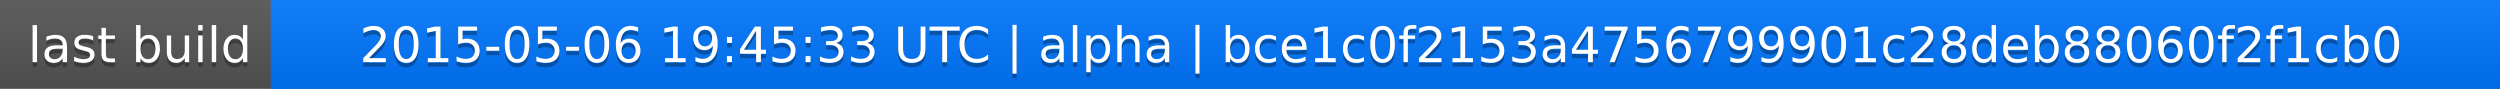
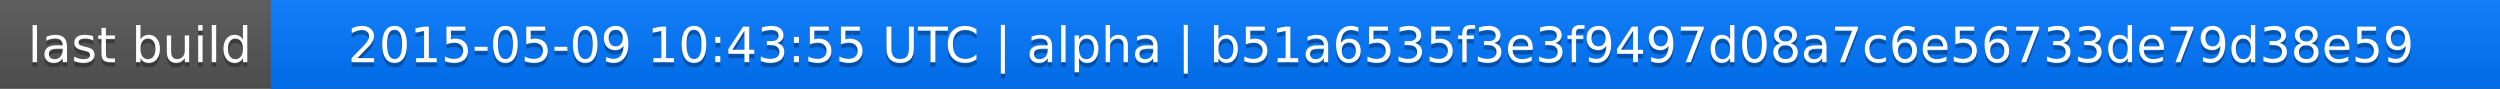
<svg xmlns="http://www.w3.org/2000/svg" width="563" height="20">
  <linearGradient id="a" x2="0" y2="100%">
    <stop offset="0" stop-color="#bbb" stop-opacity=".1" />
    <stop offset="1" stop-opacity=".1" />
  </linearGradient>
  <rect rx="0" width="563" height="20" fill="#555" />
  <rect rx="0" x="61" width="502" height="20" fill="#07f" />
  <path fill="#07f" d="M61 0h4v20h-4z" />
  <rect rx="0" width="563" height="20" fill="url(#a)" />
  <g fill="#fff" text-anchor="middle" font-family="DejaVu Sans,Verdana,Geneva,sans-serif" font-size="11">
    <text x="31.5" y="15" fill="#010101" fill-opacity=".3">last build</text>
    <text x="31.5" y="14">last build</text>
-     <text x="311" y="15" fill="#010101" fill-opacity=".3">2015-05-06 19:45:33 UTC | alpha | bce1c0f2153a4756799901c28deb88060f2f1cb0</text>
-     <text x="311" y="14">2015-05-06 19:45:33 UTC | alpha | bce1c0f2153a4756799901c28deb88060f2f1cb0</text>
+     <text x="311" y="15" fill="#010101" fill-opacity=".3">2015-05-09 10:43:55 UTC | alpha | b51a6535f3e3f9497d08a7c6e56733de79d38e59</text>
+     <text x="311" y="14">2015-05-09 10:43:55 UTC | alpha | b51a6535f3e3f9497d08a7c6e56733de79d38e59</text>
  </g>
</svg>
